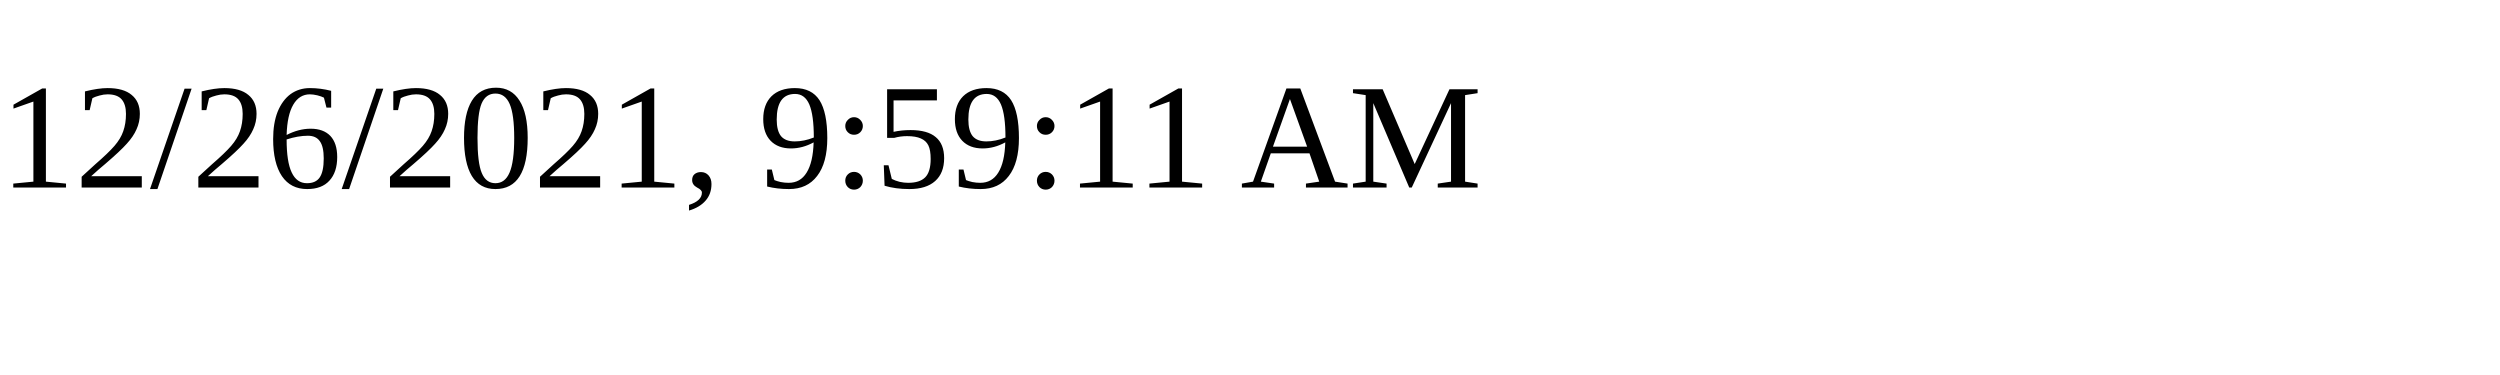
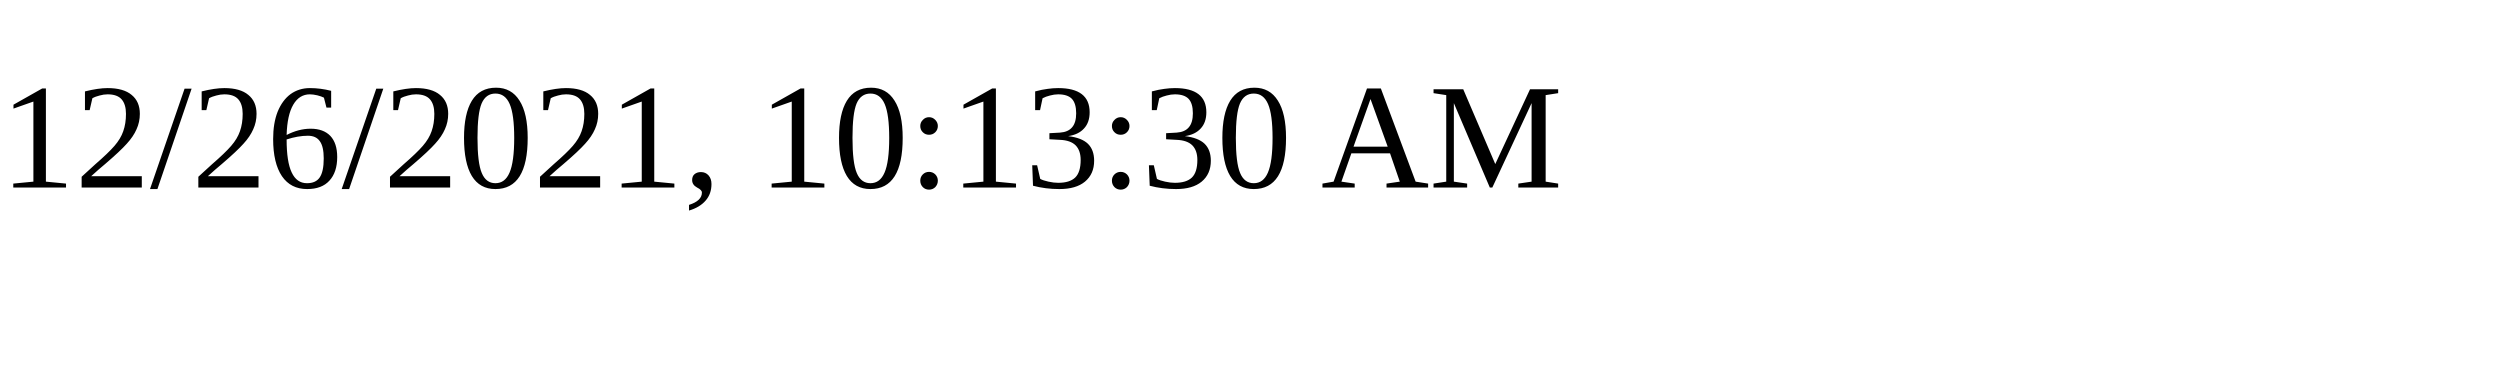
<svg xmlns="http://www.w3.org/2000/svg" height="30" width="200">
-   <text x="0" y="15">12/26/2021, 9:59:11 AM</text>
+   <text x="0" y="15">12/26/2021, 10:13:30 AM</text>
</svg>
